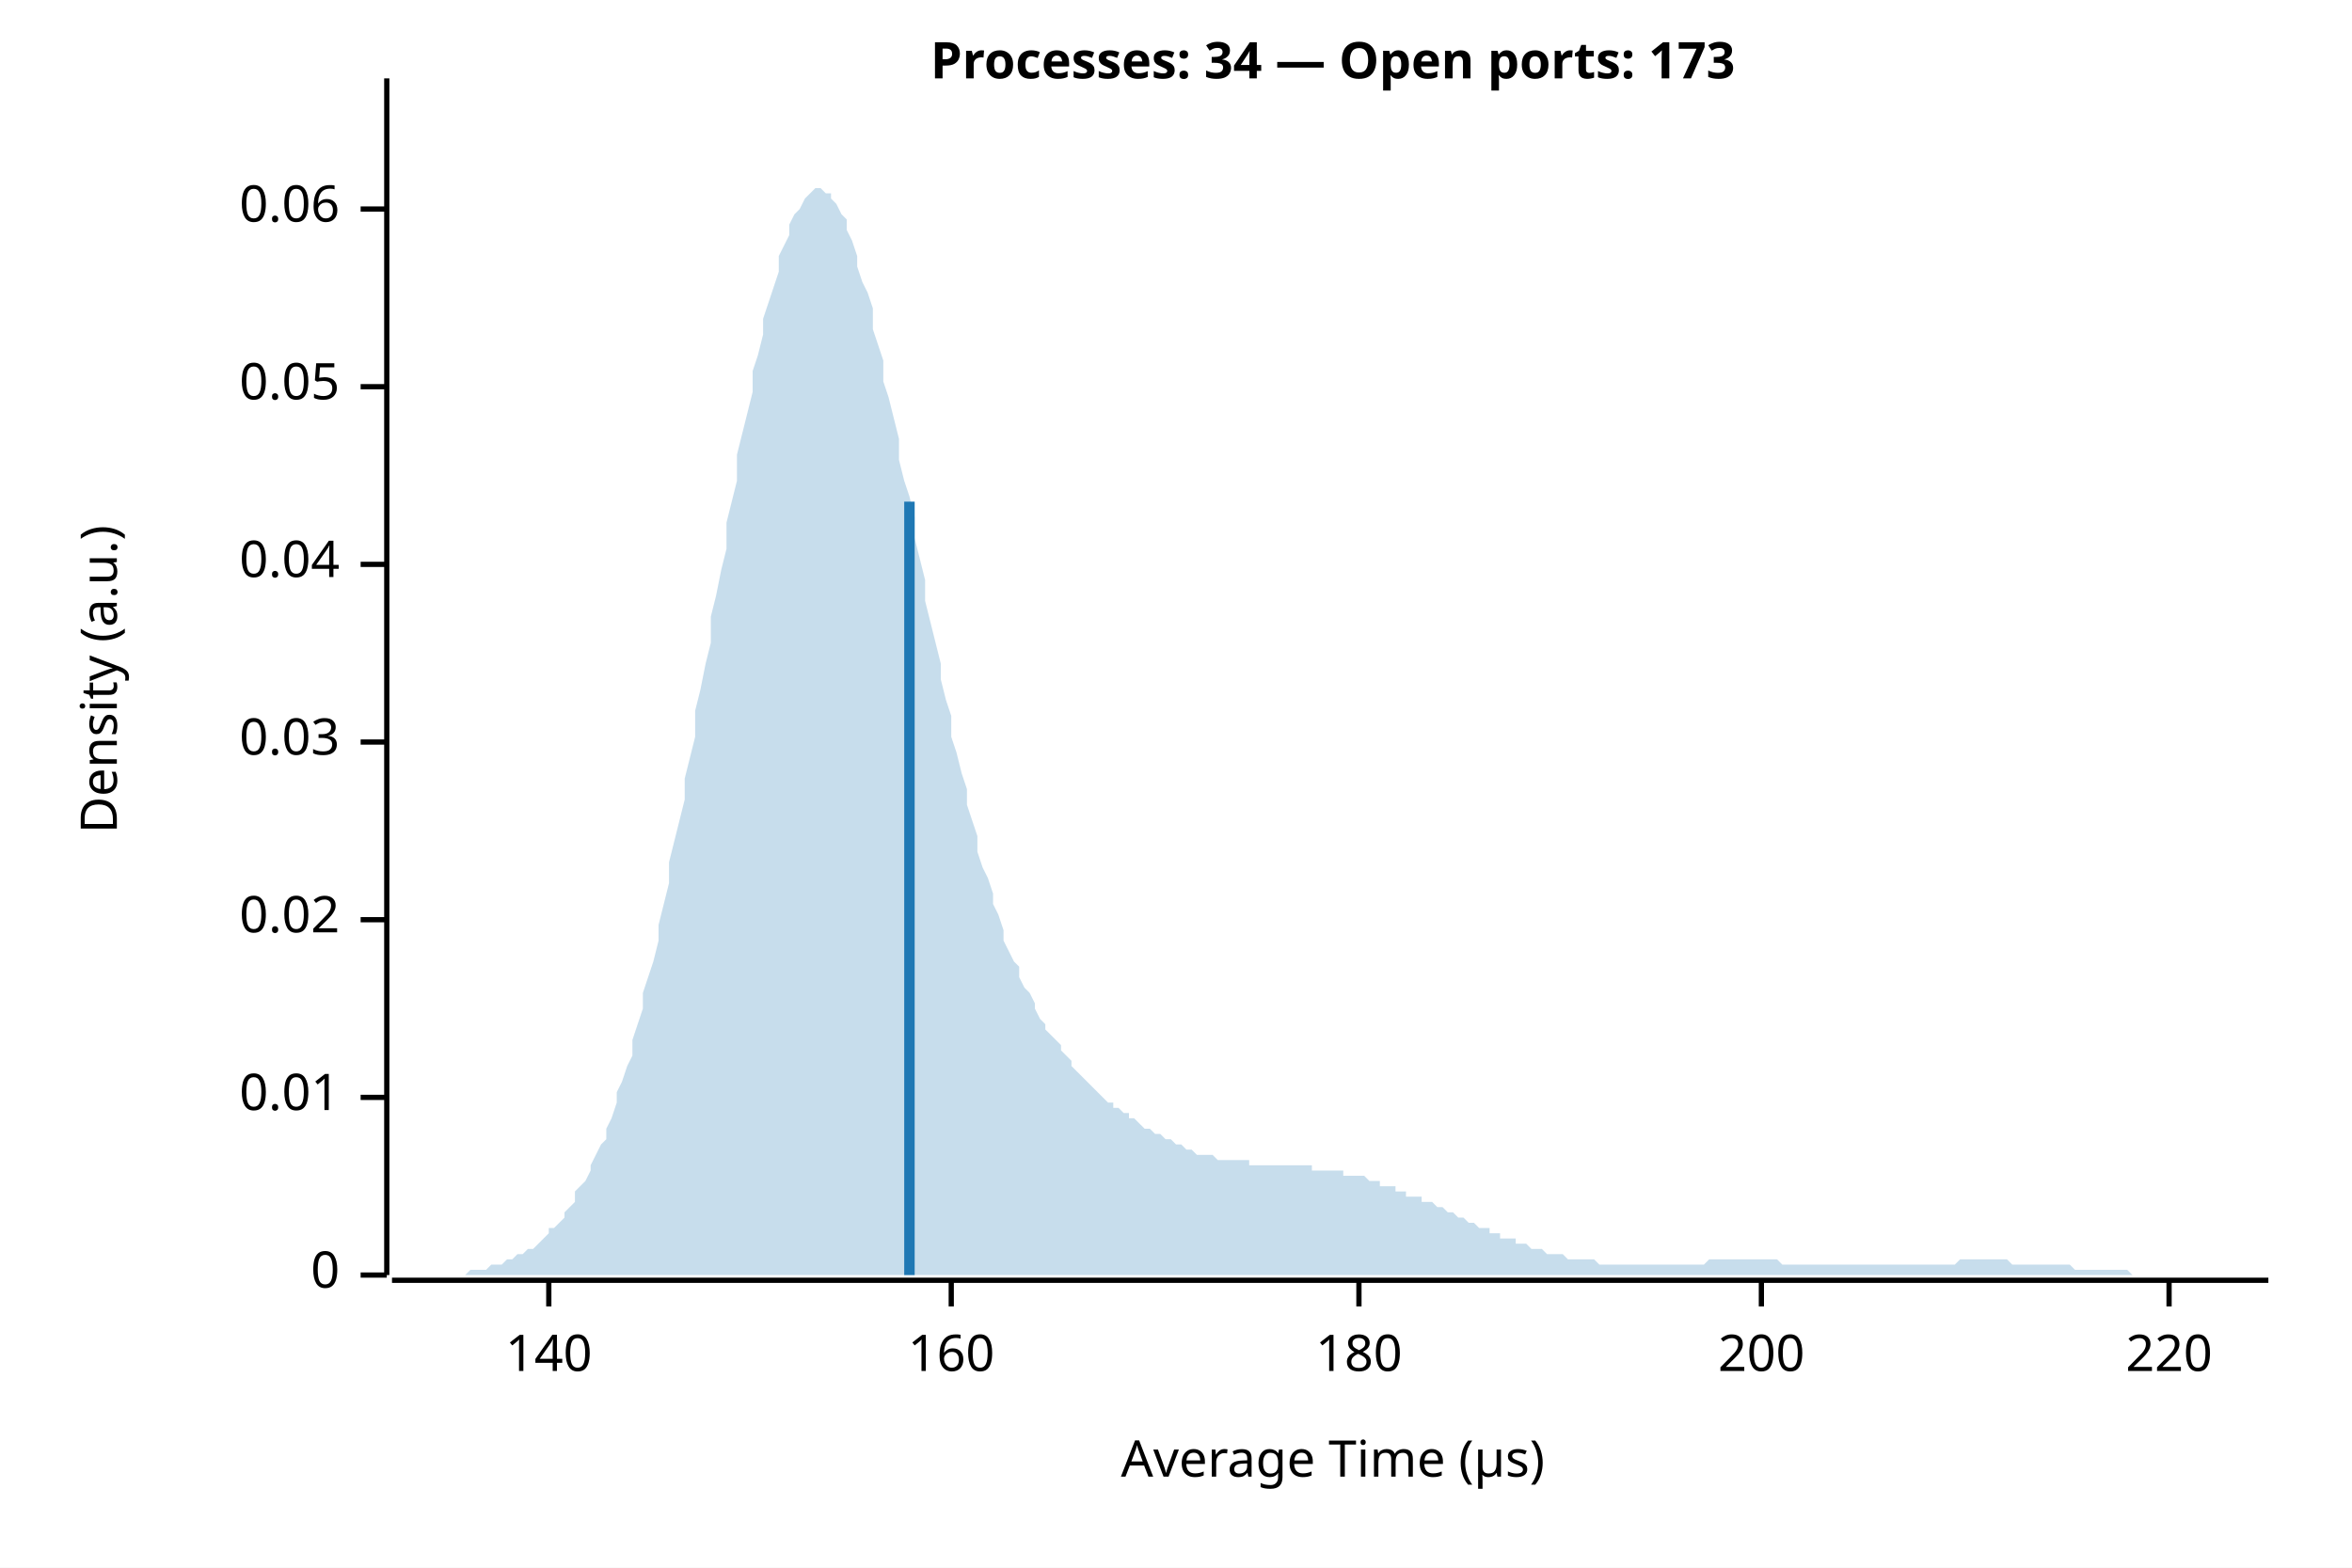
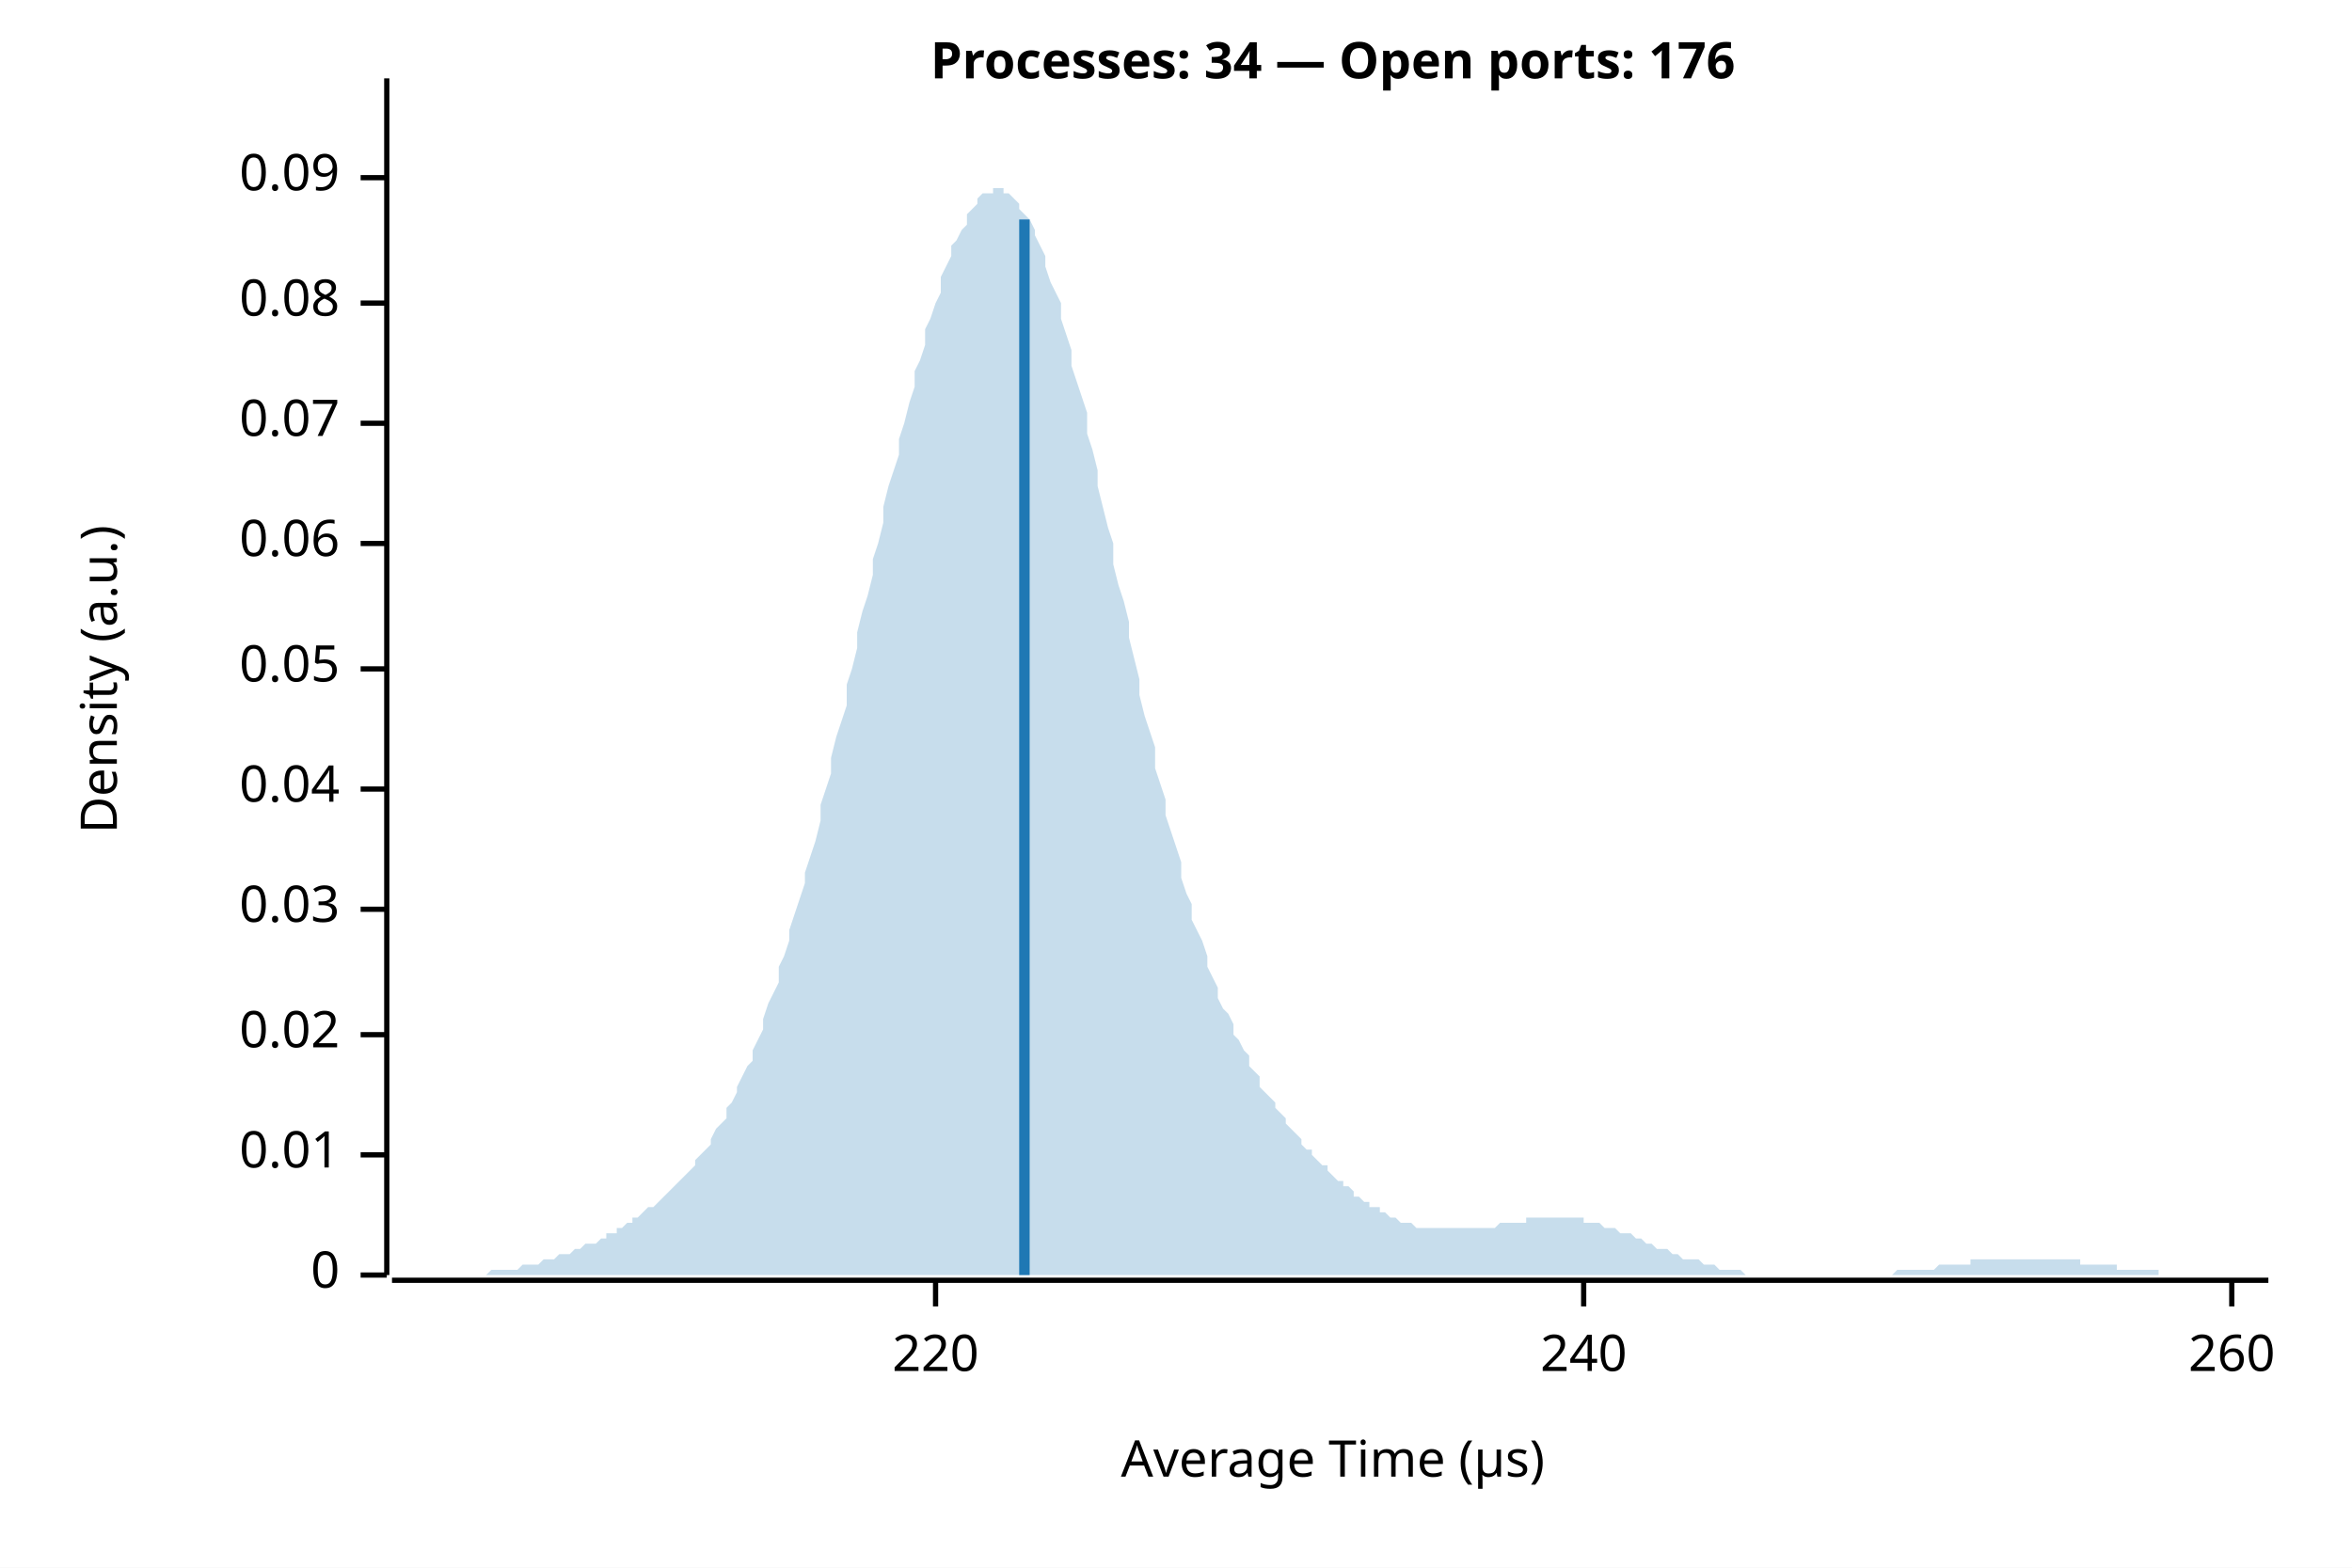
<svg xmlns="http://www.w3.org/2000/svg" width="450" height="300" viewBox="0 0 450 300">
  <rect width="100%" height="100%" fill="white" />
-   <text x="255" y="15" font-weight="bold" text-anchor="middle" font-family="sans-serif" font-size="9.677" opacity="1" fill="#000000">Processes: 34 — Open ports: 173</text>
+   <text x="255" y="15" font-weight="bold" text-anchor="middle" font-family="sans-serif" font-size="9.677" opacity="1" fill="#000000">Processes: 34 — Open ports: 176</text>
  <text x="15" y="130" dy="0.76em" text-anchor="middle" font-family="sans-serif" font-size="9.677" opacity="1" fill="#000000" transform="rotate(270, 15, 130)">
Density (a.u.)
</text>
  <text x="255" y="285" dy="-0.5ex" text-anchor="middle" font-family="sans-serif" font-size="9.677" opacity="1" fill="#000000">
Average Time (µs)
</text>
  <polyline fill="none" opacity="1" stroke="#000000" stroke-width="1" points="74,15 74,244 " />
  <text x="65" y="244" dy="0.5ex" text-anchor="end" font-family="sans-serif" font-size="9.677" opacity="1" fill="#000000">
0
</text>
  <polyline fill="none" opacity="1" stroke="#000000" stroke-width="1" points="69,244 74,244 " />
-   <text x="65" y="210" dy="0.5ex" text-anchor="end" font-family="sans-serif" font-size="9.677" opacity="1" fill="#000000">
+   <text x="65" y="221" dy="0.5ex" text-anchor="end" font-family="sans-serif" font-size="9.677" opacity="1" fill="#000000">
0.01
</text>
-   <polyline fill="none" opacity="1" stroke="#000000" stroke-width="1" points="69,210 74,210 " />
-   <text x="65" y="176" dy="0.5ex" text-anchor="end" font-family="sans-serif" font-size="9.677" opacity="1" fill="#000000">
+   <polyline fill="none" opacity="1" stroke="#000000" stroke-width="1" points="69,221 74,221 " />
+   <text x="65" y="198" dy="0.5ex" text-anchor="end" font-family="sans-serif" font-size="9.677" opacity="1" fill="#000000">
0.02
</text>
-   <polyline fill="none" opacity="1" stroke="#000000" stroke-width="1" points="69,176 74,176 " />
-   <text x="65" y="142" dy="0.5ex" text-anchor="end" font-family="sans-serif" font-size="9.677" opacity="1" fill="#000000">
+   <polyline fill="none" opacity="1" stroke="#000000" stroke-width="1" points="69,198 74,198 " />
+   <text x="65" y="174" dy="0.5ex" text-anchor="end" font-family="sans-serif" font-size="9.677" opacity="1" fill="#000000">
0.03
</text>
-   <polyline fill="none" opacity="1" stroke="#000000" stroke-width="1" points="69,142 74,142 " />
-   <text x="65" y="108" dy="0.5ex" text-anchor="end" font-family="sans-serif" font-size="9.677" opacity="1" fill="#000000">
+   <polyline fill="none" opacity="1" stroke="#000000" stroke-width="1" points="69,174 74,174 " />
+   <text x="65" y="151" dy="0.5ex" text-anchor="end" font-family="sans-serif" font-size="9.677" opacity="1" fill="#000000">
0.04
</text>
-   <polyline fill="none" opacity="1" stroke="#000000" stroke-width="1" points="69,108 74,108 " />
-   <text x="65" y="74" dy="0.5ex" text-anchor="end" font-family="sans-serif" font-size="9.677" opacity="1" fill="#000000">
+   <polyline fill="none" opacity="1" stroke="#000000" stroke-width="1" points="69,151 74,151 " />
+   <text x="65" y="128" dy="0.5ex" text-anchor="end" font-family="sans-serif" font-size="9.677" opacity="1" fill="#000000">
0.05
</text>
-   <polyline fill="none" opacity="1" stroke="#000000" stroke-width="1" points="69,74 74,74 " />
-   <text x="65" y="40" dy="0.5ex" text-anchor="end" font-family="sans-serif" font-size="9.677" opacity="1" fill="#000000">
+   <polyline fill="none" opacity="1" stroke="#000000" stroke-width="1" points="69,128 74,128 " />
+   <text x="65" y="104" dy="0.5ex" text-anchor="end" font-family="sans-serif" font-size="9.677" opacity="1" fill="#000000">
0.06
</text>
-   <polyline fill="none" opacity="1" stroke="#000000" stroke-width="1" points="69,40 74,40 " />
+   <polyline fill="none" opacity="1" stroke="#000000" stroke-width="1" points="69,104 74,104 " />
+   <text x="65" y="81" dy="0.5ex" text-anchor="end" font-family="sans-serif" font-size="9.677" opacity="1" fill="#000000">
+ 0.07
+ </text>
+   <polyline fill="none" opacity="1" stroke="#000000" stroke-width="1" points="69,81 74,81 " />
+   <text x="65" y="58" dy="0.5ex" text-anchor="end" font-family="sans-serif" font-size="9.677" opacity="1" fill="#000000">
+ 0.08
+ </text>
+   <polyline fill="none" opacity="1" stroke="#000000" stroke-width="1" points="69,58 74,58 " />
+   <text x="65" y="34" dy="0.5ex" text-anchor="end" font-family="sans-serif" font-size="9.677" opacity="1" fill="#000000">
+ 0.09
+ </text>
+   <polyline fill="none" opacity="1" stroke="#000000" stroke-width="1" points="69,34 74,34 " />
  <polyline fill="none" opacity="1" stroke="#000000" stroke-width="1" points="75,245 434,245 " />
-   <text x="105" y="255" dy="0.76em" text-anchor="middle" font-family="sans-serif" font-size="9.677" opacity="1" fill="#000000">
- 140
- </text>
-   <polyline fill="none" opacity="1" stroke="#000000" stroke-width="1" points="105,245 105,250 " />
-   <text x="182" y="255" dy="0.76em" text-anchor="middle" font-family="sans-serif" font-size="9.677" opacity="1" fill="#000000">
- 160
- </text>
-   <polyline fill="none" opacity="1" stroke="#000000" stroke-width="1" points="182,245 182,250 " />
-   <text x="260" y="255" dy="0.76em" text-anchor="middle" font-family="sans-serif" font-size="9.677" opacity="1" fill="#000000">
- 180
- </text>
-   <polyline fill="none" opacity="1" stroke="#000000" stroke-width="1" points="260,245 260,250 " />
-   <text x="337" y="255" dy="0.76em" text-anchor="middle" font-family="sans-serif" font-size="9.677" opacity="1" fill="#000000">
- 200
- </text>
-   <polyline fill="none" opacity="1" stroke="#000000" stroke-width="1" points="337,245 337,250 " />
-   <text x="415" y="255" dy="0.76em" text-anchor="middle" font-family="sans-serif" font-size="9.677" opacity="1" fill="#000000">
+   <text x="179" y="255" dy="0.76em" text-anchor="middle" font-family="sans-serif" font-size="9.677" opacity="1" fill="#000000">
220
</text>
-   <polyline fill="none" opacity="1" stroke="#000000" stroke-width="1" points="415,245 415,250 " />
-   <polygon opacity="0.25" fill="#1F78B4" points="75,244 75,244 76,244 77,244 77,244 78,244 79,244 80,244 80,244 81,244 82,244 82,244 83,244 84,244 85,244 85,244 86,244 87,244 87,244 88,244 89,244 90,243 90,243 91,243 92,243 92,243 93,243 94,242 95,242 95,242 96,242 97,241 98,241 98,241 99,240 100,240 100,240 101,239 102,239 103,238 103,238 104,237 105,236 105,235 106,235 107,234 108,233 108,232 109,231 110,230 110,228 111,227 112,226 113,224 113,223 114,221 115,219 116,218 116,216 117,214 118,211 118,209 119,207 120,204 121,202 121,199 122,196 123,193 123,190 124,187 125,184 126,180 126,177 127,173 128,169 128,165 129,161 130,157 131,153 131,149 132,145 133,141 133,136 134,132 135,127 136,123 136,118 137,114 138,109 139,105 139,100 140,96 141,92 141,87 142,83 143,79 144,75 144,71 145,68 146,64 146,61 147,58 148,55 149,52 149,49 150,47 151,45 151,43 152,41 153,40 154,38 154,38 155,37 156,36 157,36 157,36 158,37 159,37 159,38 160,39 161,41 162,42 162,44 163,46 164,49 164,51 165,54 166,56 167,59 167,63 168,66 169,69 169,73 170,76 171,80 172,84 172,88 173,92 174,95 175,99 175,103 176,107 177,111 177,115 178,119 179,123 180,127 180,130 181,134 182,137 182,141 183,144 184,148 185,151 185,154 186,157 187,160 187,163 188,166 189,168 190,171 190,173 191,175 192,178 192,180 193,182 194,184 195,185 195,187 196,189 197,190 198,192 198,193 199,195 200,196 200,197 201,198 202,199 203,200 203,201 204,202 205,203 205,204 206,205 207,206 208,207 208,207 209,208 210,209 210,209 211,210 212,211 213,211 213,212 214,212 215,213 216,213 216,214 217,214 218,215 218,215 219,216 220,216 221,217 221,217 222,217 223,218 223,218 224,218 225,219 226,219 226,219 227,220 228,220 228,220 229,221 230,221 231,221 231,221 232,221 233,222 233,222 234,222 235,222 236,222 236,222 237,222 238,222 239,222 239,223 240,223 241,223 241,223 242,223 243,223 244,223 244,223 245,223 246,223 246,223 247,223 248,223 249,223 249,223 250,223 251,223 251,224 252,224 253,224 254,224 254,224 255,224 256,224 257,224 257,225 258,225 259,225 259,225 260,225 261,225 262,226 262,226 263,226 264,226 264,227 265,227 266,227 267,227 267,228 268,228 269,228 269,229 270,229 271,229 272,229 272,230 273,230 274,230 275,231 275,231 276,231 277,232 277,232 278,232 279,233 280,233 280,233 281,234 282,234 282,234 283,235 284,235 285,235 285,236 286,236 287,236 287,237 288,237 289,237 290,237 290,238 291,238 292,238 292,238 293,239 294,239 295,239 295,239 296,240 297,240 298,240 298,240 299,240 300,241 300,241 301,241 302,241 303,241 303,241 304,241 305,241 305,241 306,242 307,242 308,242 308,242 309,242 310,242 310,242 311,242 312,242 313,242 313,242 314,242 315,242 316,242 316,242 317,242 318,242 318,242 319,242 320,242 321,242 321,242 322,242 323,242 323,242 324,242 325,242 326,242 326,242 327,241 328,241 328,241 329,241 330,241 331,241 331,241 332,241 333,241 333,241 334,241 335,241 336,241 336,241 337,241 338,241 339,241 339,241 340,241 341,242 341,242 342,242 343,242 344,242 344,242 345,242 346,242 346,242 347,242 348,242 349,242 349,242 350,242 351,242 351,242 352,242 353,242 354,242 354,242 355,242 356,242 357,242 357,242 358,242 359,242 359,242 360,242 361,242 362,242 362,242 363,242 364,242 364,242 365,242 366,242 367,242 367,242 368,242 369,242 369,242 370,242 371,242 372,242 372,242 373,242 374,242 375,241 375,241 376,241 377,241 377,241 378,241 379,241 380,241 380,241 381,241 382,241 382,241 383,241 384,241 385,242 385,242 386,242 387,242 387,242 388,242 389,242 390,242 390,242 391,242 392,242 392,242 393,242 394,242 395,242 395,242 396,242 397,243 398,243 398,243 399,243 400,243 400,243 401,243 402,243 403,243 403,243 404,243 405,243 405,243 406,243 407,243 408,244 408,244 409,244 410,244 410,244 411,244 412,244 413,244 413,244 414,244 415,244 416,244 416,244 417,244 418,244 418,244 419,244 420,244 421,244 421,244 422,244 423,244 423,244 424,244 425,244 426,244 426,244 427,244 428,244 428,244 429,244 430,244 431,244 431,244 432,244 433,244 434,244 434,244 75,244 " />
-   <polyline fill="none" opacity="1" stroke="#1F78B4" stroke-width="2" points="174,244 174,96 " />
+   <polyline fill="none" opacity="1" stroke="#000000" stroke-width="1" points="179,245 179,250 " />
+   <text x="303" y="255" dy="0.76em" text-anchor="middle" font-family="sans-serif" font-size="9.677" opacity="1" fill="#000000">
+ 240
+ </text>
+   <polyline fill="none" opacity="1" stroke="#000000" stroke-width="1" points="303,245 303,250 " />
+   <text x="427" y="255" dy="0.76em" text-anchor="middle" font-family="sans-serif" font-size="9.677" opacity="1" fill="#000000">
+ 260
+ </text>
+   <polyline fill="none" opacity="1" stroke="#000000" stroke-width="1" points="427,245 427,250 " />
+   <polygon opacity="0.25" fill="#1F78B4" points="75,244 75,244 76,244 77,244 77,244 78,244 79,244 80,244 80,244 81,244 82,244 82,244 83,244 84,244 85,244 85,244 86,244 87,244 87,244 88,244 89,244 90,244 90,244 91,244 92,244 92,244 93,244 94,243 95,243 95,243 96,243 97,243 98,243 98,243 99,243 100,242 100,242 101,242 102,242 103,242 103,242 104,241 105,241 105,241 106,241 107,240 108,240 108,240 109,240 110,239 110,239 111,239 112,238 113,238 113,238 114,238 115,237 116,237 116,236 117,236 118,236 118,235 119,235 120,234 121,234 121,233 122,233 123,232 123,232 124,231 125,231 126,230 126,230 127,229 128,228 128,228 129,227 130,226 131,225 131,225 132,224 133,223 133,222 134,221 135,220 136,219 136,218 137,216 138,215 139,214 139,212 140,211 141,209 141,208 142,206 143,204 144,203 144,201 145,199 146,197 146,195 147,192 148,190 149,188 149,185 150,183 151,180 151,178 152,175 153,172 154,169 154,167 155,164 156,161 157,157 157,154 158,151 159,148 159,145 160,141 161,138 162,135 162,131 163,128 164,124 164,121 165,117 166,114 167,110 167,107 168,104 169,100 169,97 170,93 171,90 172,87 172,84 173,81 174,77 175,74 175,71 176,69 177,66 177,63 178,61 179,58 180,56 180,53 181,51 182,49 182,47 183,46 184,44 185,43 185,41 186,40 187,39 187,38 188,37 189,37 190,37 190,36 191,36 192,36 192,37 193,37 194,38 195,39 195,40 196,41 197,42 198,44 198,45 199,47 200,49 200,51 201,54 202,56 203,58 203,61 204,64 205,67 205,70 206,73 207,76 208,79 208,83 209,86 210,90 210,93 211,97 212,101 213,104 213,108 214,112 215,115 216,119 216,122 217,126 218,130 218,133 219,137 220,140 221,143 221,147 222,150 223,153 223,156 224,159 225,162 226,165 226,168 227,171 228,173 228,176 229,178 230,180 231,183 231,185 232,187 233,189 233,191 234,193 235,194 236,196 236,198 237,199 238,201 239,202 239,204 240,205 241,206 241,208 242,209 243,210 244,211 244,212 245,213 246,214 246,215 247,216 248,217 249,218 249,219 250,220 251,220 251,221 252,222 253,223 254,223 254,224 255,225 256,226 257,226 257,227 258,227 259,228 259,229 260,229 261,230 262,230 262,231 263,231 264,231 264,232 265,232 266,233 267,233 267,233 268,234 269,234 269,234 270,234 271,235 272,235 272,235 273,235 274,235 275,235 275,235 276,235 277,235 277,235 278,235 279,235 280,235 280,235 281,235 282,235 282,235 283,235 284,235 285,235 285,235 286,235 287,234 287,234 288,234 289,234 290,234 290,234 291,234 292,234 292,233 293,233 294,233 295,233 295,233 296,233 297,233 298,233 298,233 299,233 300,233 300,233 301,233 302,233 303,233 303,234 304,234 305,234 305,234 306,234 307,235 308,235 308,235 309,235 310,236 310,236 311,236 312,236 313,237 313,237 314,237 315,238 316,238 316,238 317,239 318,239 318,239 319,239 320,240 321,240 321,240 322,241 323,241 323,241 324,241 325,241 326,242 326,242 327,242 328,242 328,242 329,243 330,243 331,243 331,243 332,243 333,243 333,243 334,244 335,244 336,244 336,244 337,244 338,244 339,244 339,244 340,244 341,244 341,244 342,244 343,244 344,244 344,244 345,244 346,244 346,244 347,244 348,244 349,244 349,244 350,244 351,244 351,244 352,244 353,244 354,244 354,244 355,244 356,244 357,244 357,244 358,244 359,244 359,244 360,244 361,244 362,244 362,244 363,243 364,243 364,243 365,243 366,243 367,243 367,243 368,243 369,243 369,243 370,243 371,242 372,242 372,242 373,242 374,242 375,242 375,242 376,242 377,242 377,241 378,241 379,241 380,241 380,241 381,241 382,241 382,241 383,241 384,241 385,241 385,241 386,241 387,241 387,241 388,241 389,241 390,241 390,241 391,241 392,241 392,241 393,241 394,241 395,241 395,241 396,241 397,241 398,241 398,242 399,242 400,242 400,242 401,242 402,242 403,242 403,242 404,242 405,242 405,243 406,243 407,243 408,243 408,243 409,243 410,243 410,243 411,243 412,243 413,243 413,244 414,244 415,244 416,244 416,244 417,244 418,244 418,244 419,244 420,244 421,244 421,244 422,244 423,244 423,244 424,244 425,244 426,244 426,244 427,244 428,244 428,244 429,244 430,244 431,244 431,244 432,244 433,244 434,244 434,244 75,244 " />
+   <polyline fill="none" opacity="1" stroke="#1F78B4" stroke-width="2" points="196,244 196,42 " />
</svg>
